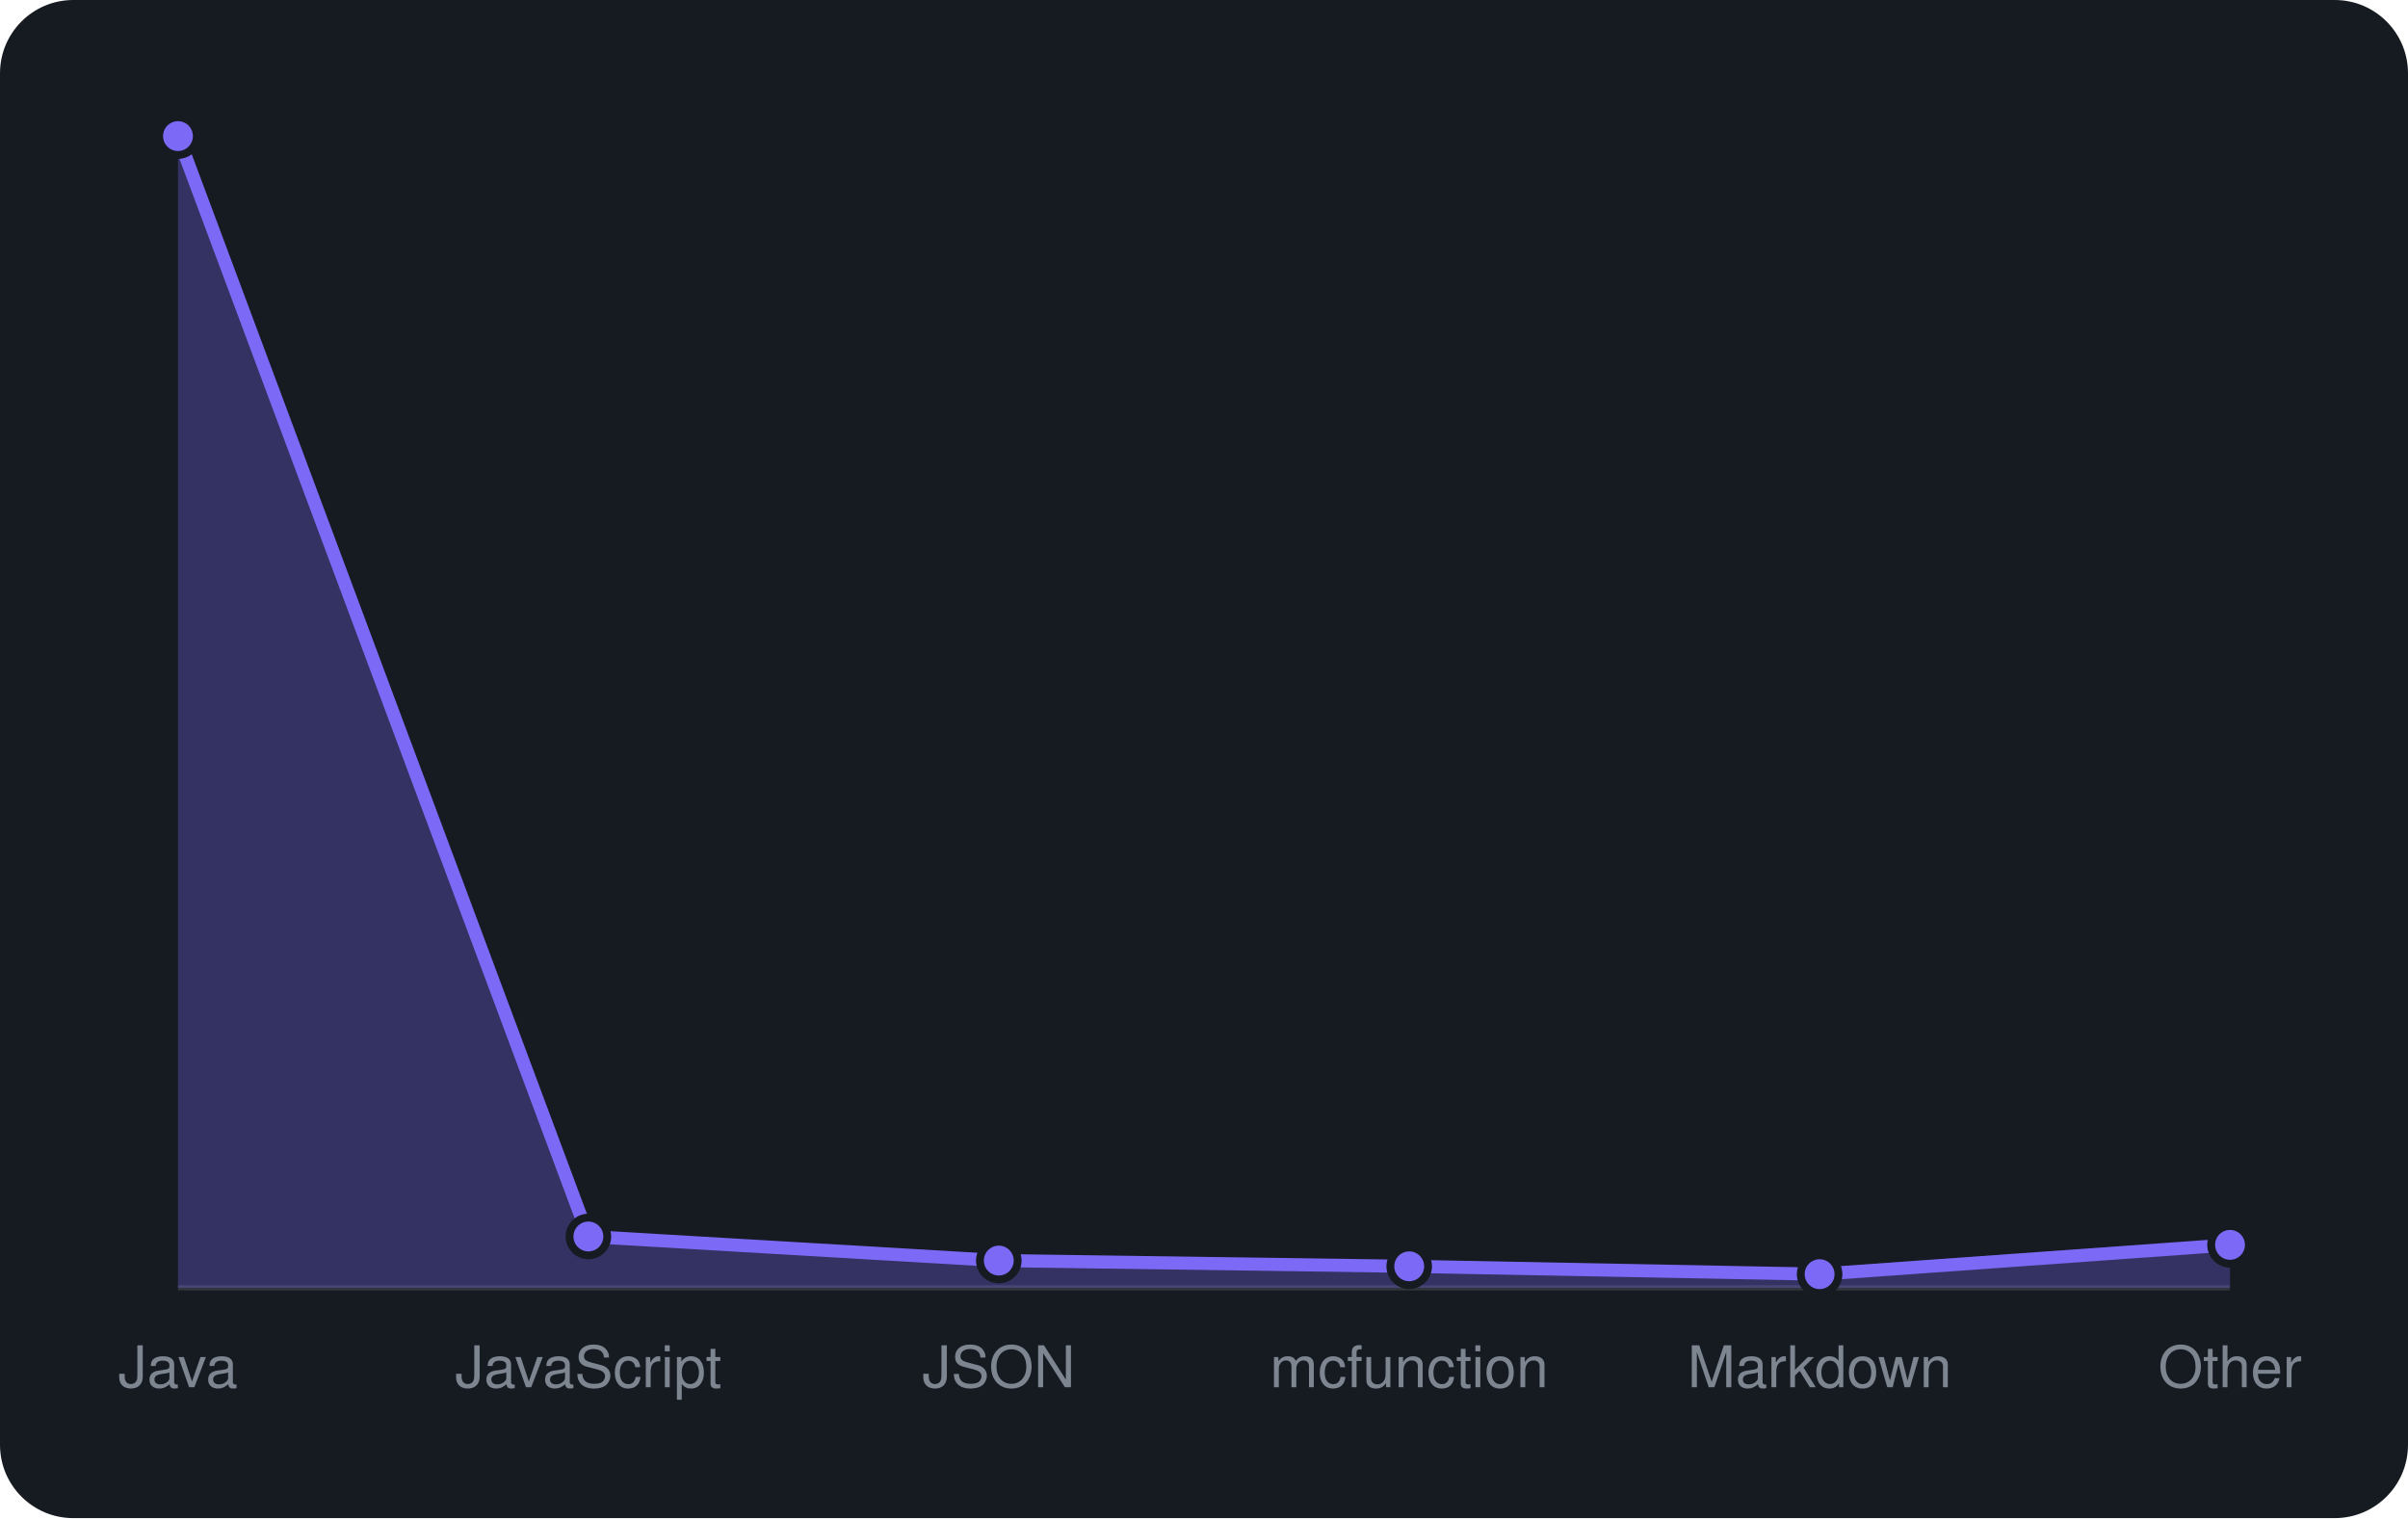
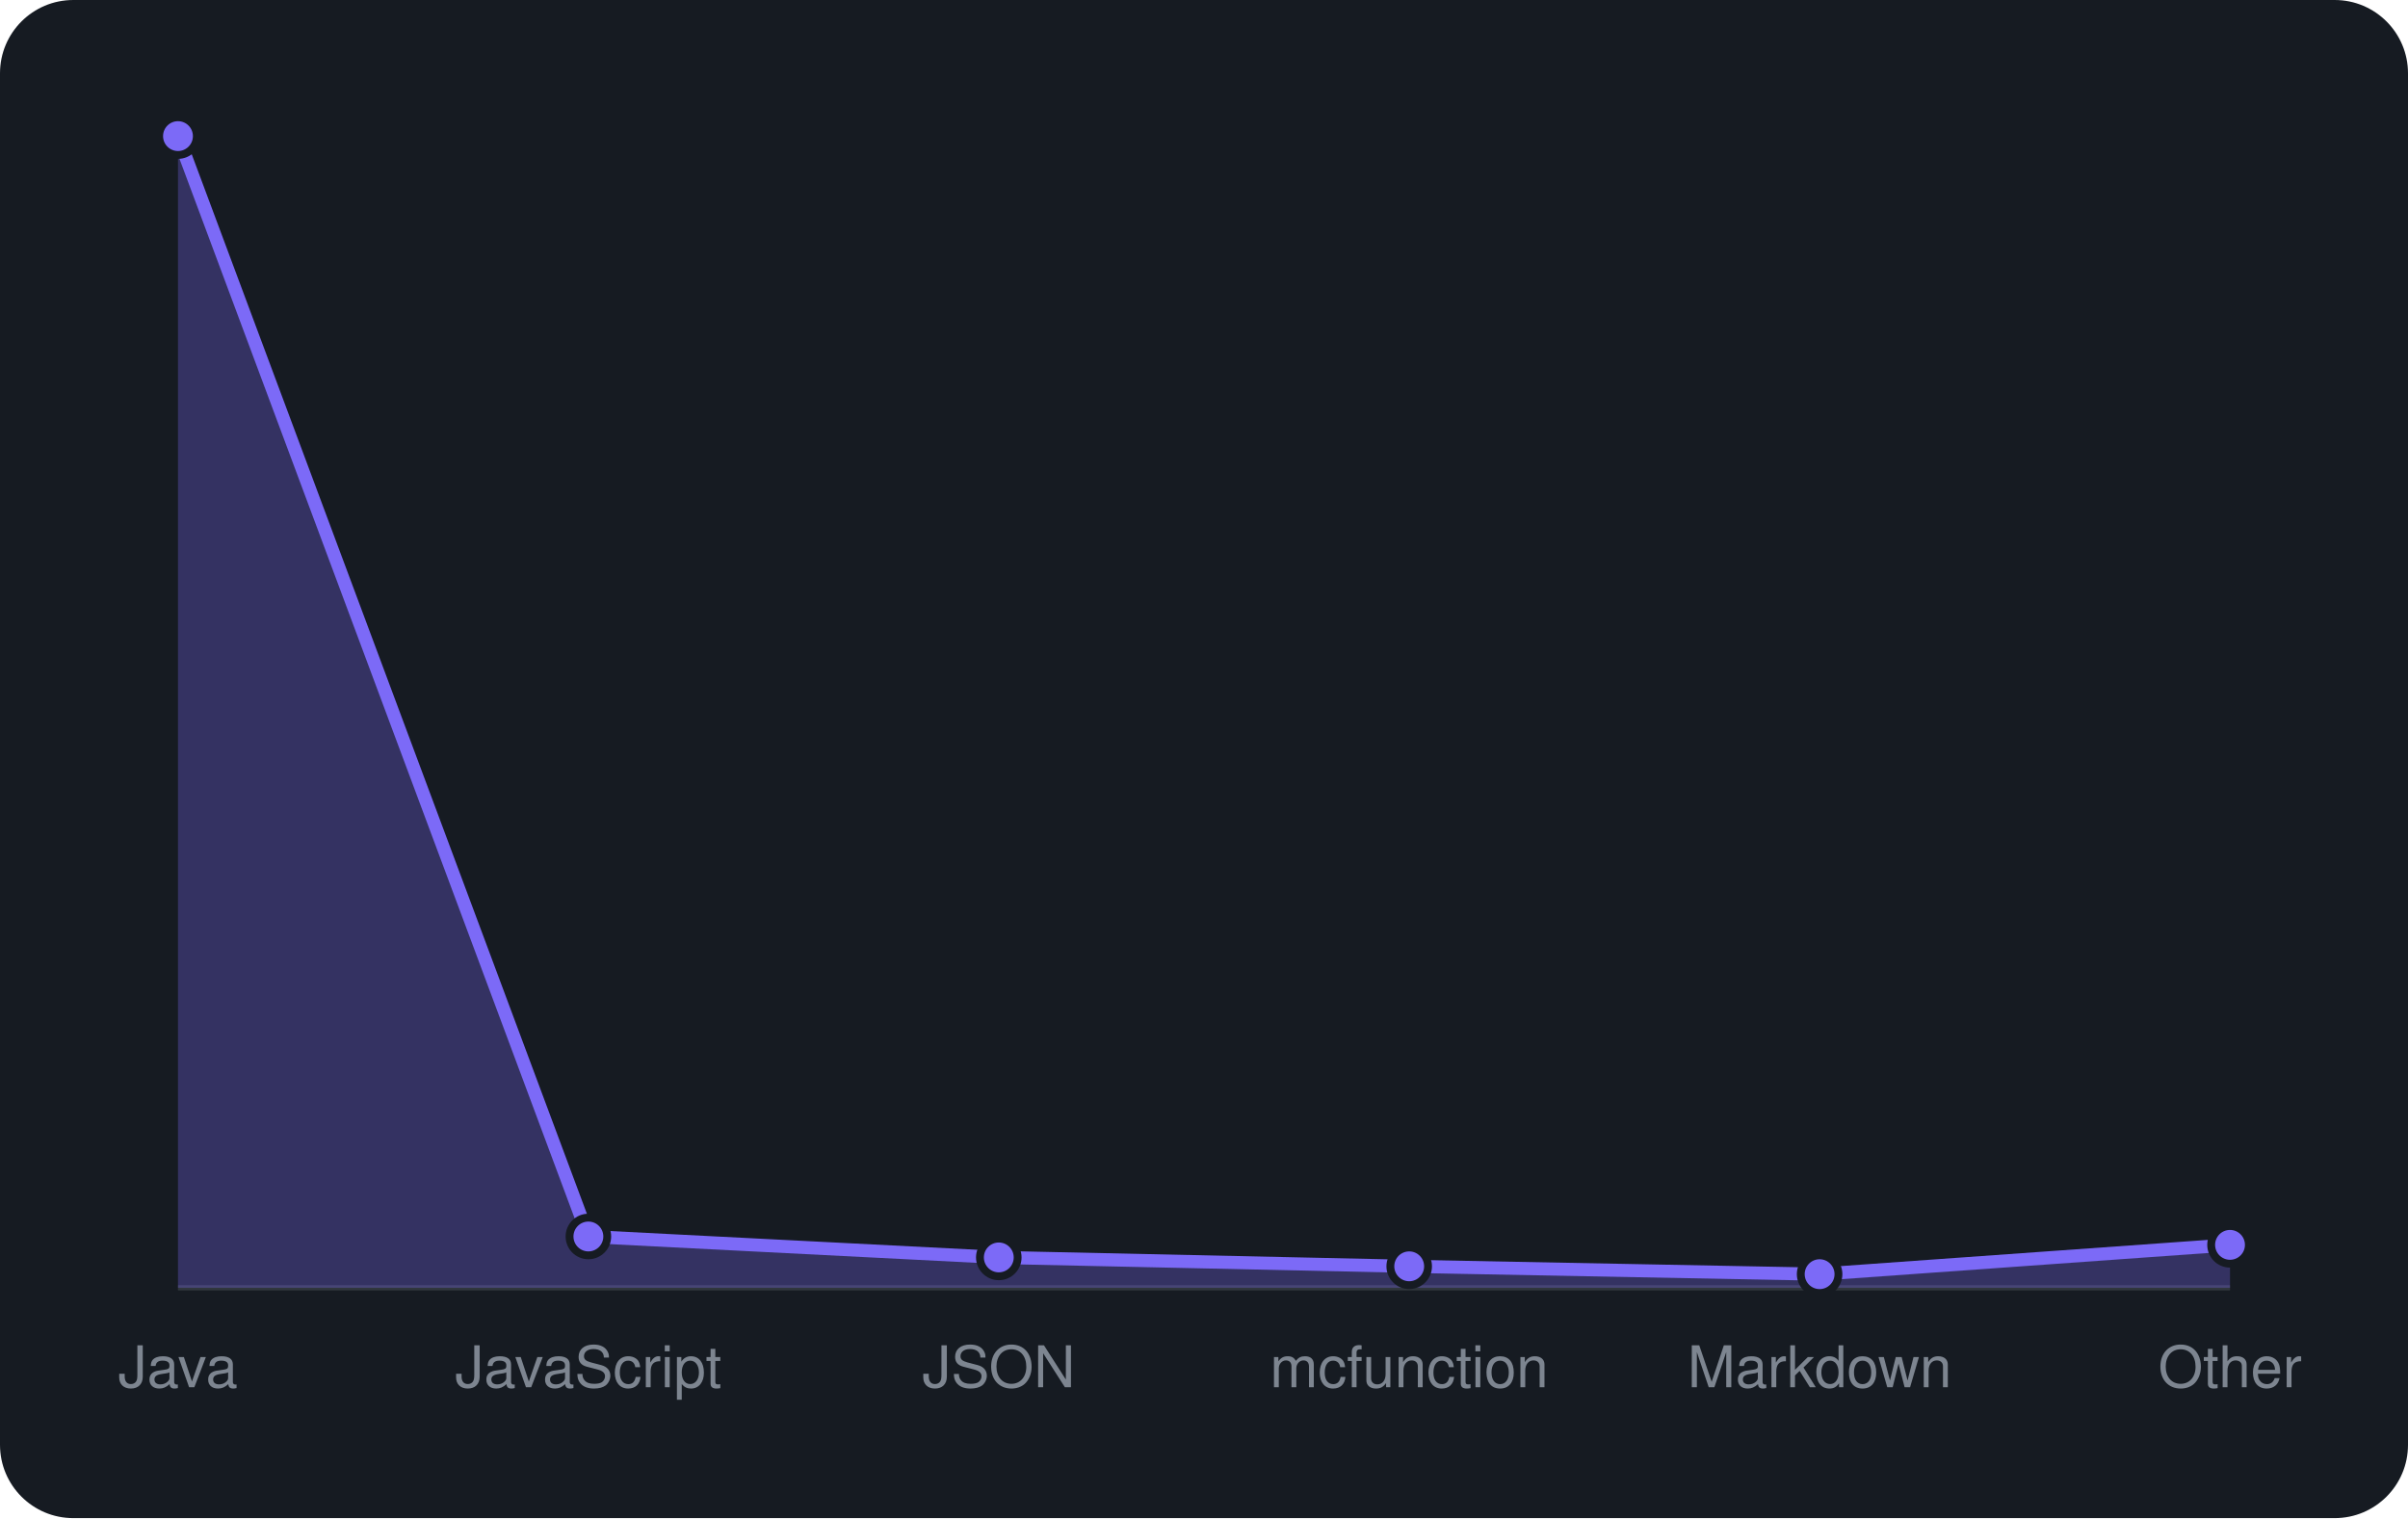
<svg xmlns="http://www.w3.org/2000/svg" viewBox="0 0 460 290" width="460" height="290" font-family="-apple-system,BlinkMacSystemFont,'Segoe UI',Helvetica,Arial,sans-serif">
  <rect width="460" height="290" rx="14" fill="#161b22" />
  <line x1="34" y1="246" x2="426" y2="246" stroke="#30363d" />
-   <path d="M34.0 246 L34.0 26.0L112.4 236.2L190.8 240.8L269.2 241.9L347.6 243.4L426.0 237.8 L426.0 246 Z" fill="rgba(124,106,247,0.3)" />
-   <path d="M34.0 26.0L112.4 236.2L190.8 240.8L269.2 241.9L347.6 243.4L426.0 237.8" fill="none" stroke="#7c6af7" stroke-width="2.5" stroke-linejoin="round" />
+   <path d="M34.0 246 L34.0 26.0L112.4 236.2L190.8 240.2L269.2 241.9L347.6 243.4L426.0 237.8 L426.0 246 Z" fill="rgba(124,106,247,0.3)" />
+   <path d="M34.0 26.0L112.4 236.2L190.8 240.2L269.2 241.9L347.6 243.4L426.0 237.8" fill="none" stroke="#7c6af7" stroke-width="2.5" stroke-linejoin="round" />
  <circle cx="34.0" cy="26.0" r="3.6" fill="#7c6af7" stroke="#161b22" stroke-width="1.5" />
  <circle cx="112.4" cy="236.2" r="3.6" fill="#7c6af7" stroke="#161b22" stroke-width="1.5" />
-   <circle cx="190.8" cy="240.8" r="3.6" fill="#7c6af7" stroke="#161b22" stroke-width="1.5" />
+   <circle cx="190.8" cy="240.2" r="3.6" fill="#7c6af7" stroke="#161b22" stroke-width="1.5" />
  <circle cx="269.2" cy="241.9" r="3.6" fill="#7c6af7" stroke="#161b22" stroke-width="1.5" />
  <circle cx="347.6" cy="243.4" r="3.6" fill="#7c6af7" stroke="#161b22" stroke-width="1.5" />
  <circle cx="426.0" cy="237.8" r="3.6" fill="#7c6af7" stroke="#161b22" stroke-width="1.5" />
  <text x="34.0" y="265" text-anchor="middle" font-size="11" fill="#7d8590">Java</text>
  <text x="112.4" y="265" text-anchor="middle" font-size="11" fill="#7d8590">JavaScript</text>
  <text x="190.8" y="265" text-anchor="middle" font-size="11" fill="#7d8590">JSON</text>
  <text x="269.2" y="265" text-anchor="middle" font-size="11" fill="#7d8590">mcfunction</text>
  <text x="347.6" y="265" text-anchor="middle" font-size="11" fill="#7d8590">Markdown</text>
  <text x="426.0" y="265" text-anchor="middle" font-size="11" fill="#7d8590">Other</text>
</svg>
